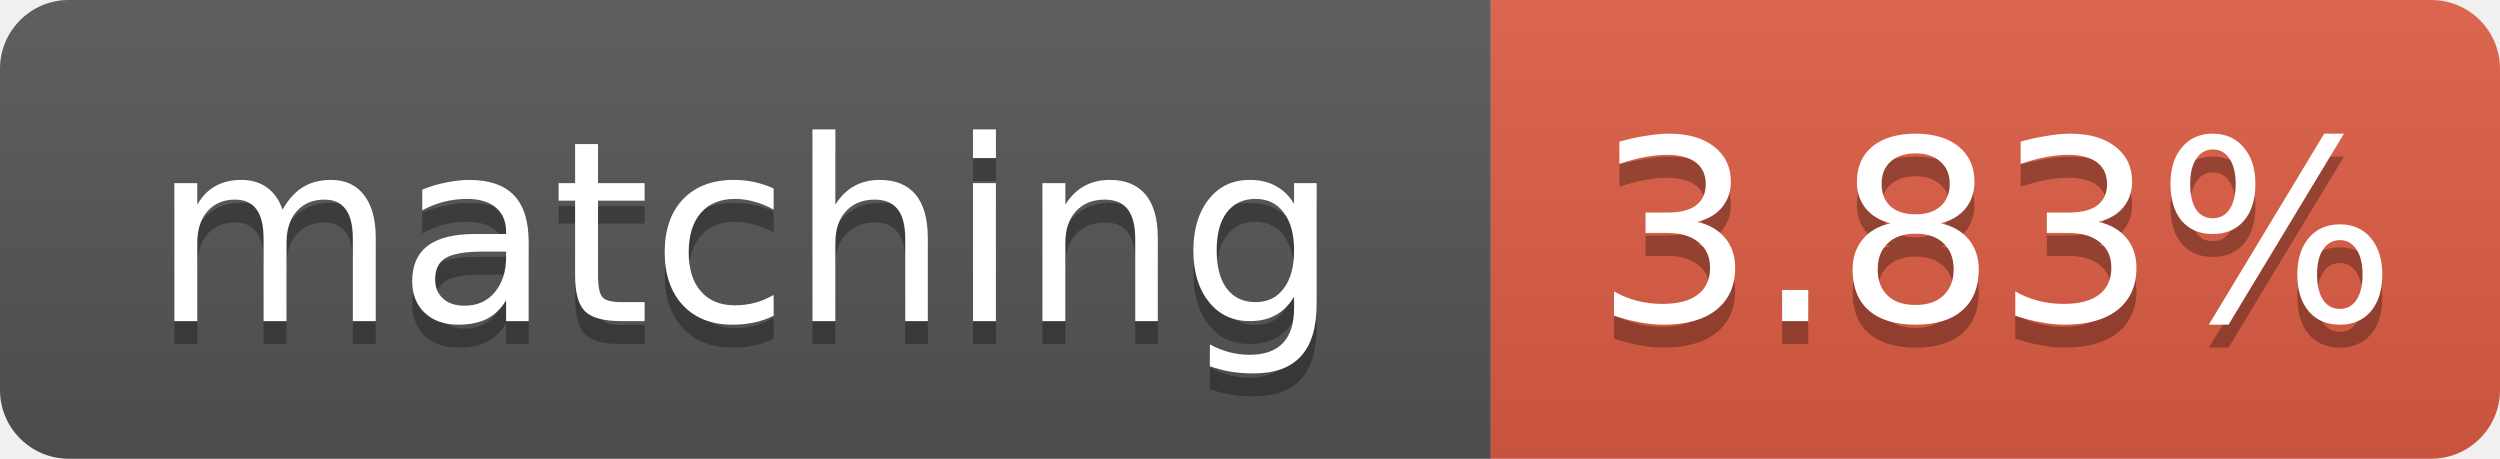
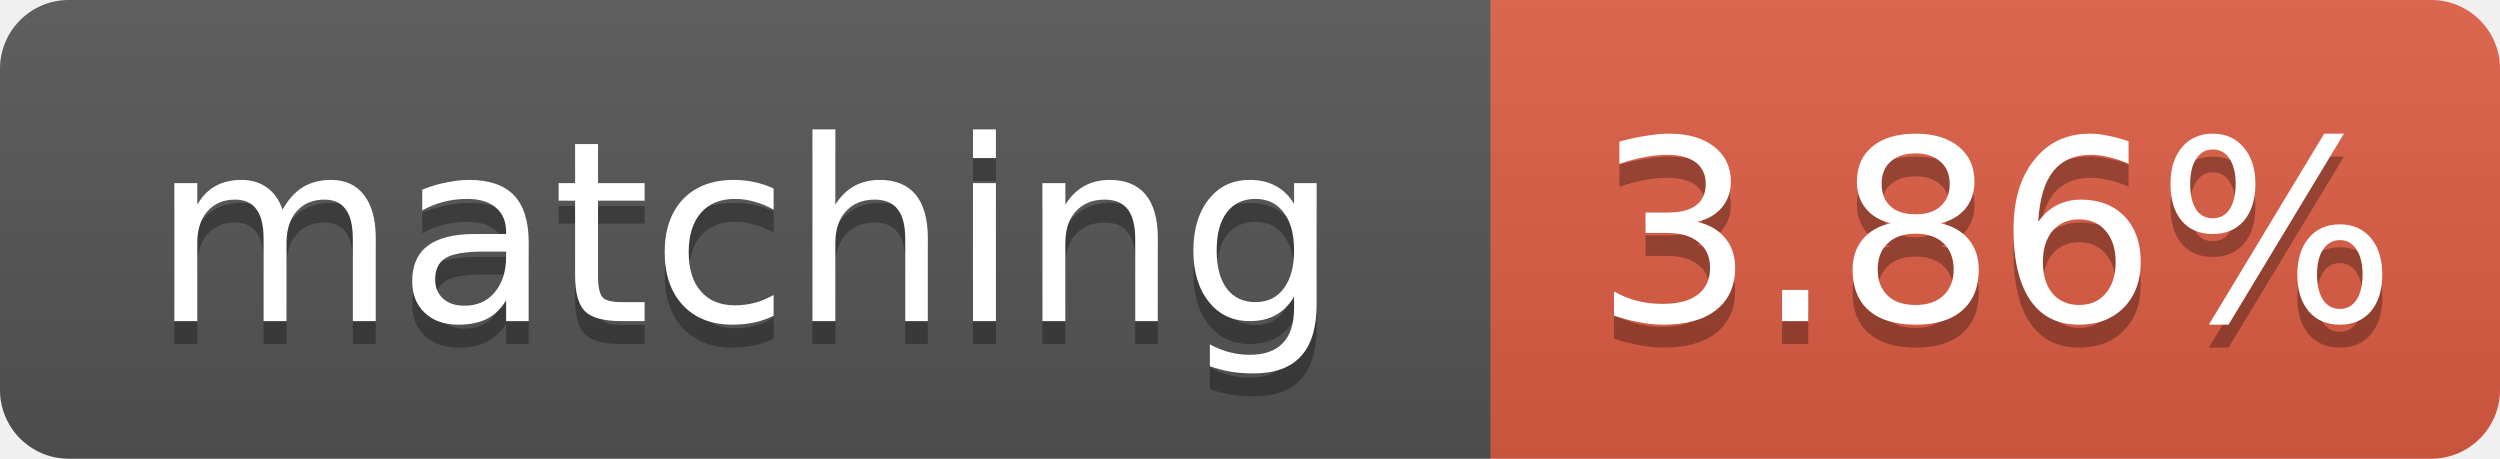
- <svg xmlns="http://www.w3.org/2000/svg" width="109" height="20" role="img" aria-label="matching: 3.83%">
+ <svg xmlns="http://www.w3.org/2000/svg" width="109" height="20" role="img" aria-label="matching: 3.86%">
  <linearGradient id="s" x2="0" y2="100%">
    <stop offset="0" stop-color="#bbb" stop-opacity=".1" />
    <stop offset="1" stop-opacity=".1" />
  </linearGradient>
  <clipPath id="r">
    <rect width="109" height="20" rx="3" fill="#fff" />
  </clipPath>
  <g clip-path="url(#r)">
    <rect width="65" height="20" fill="#555" />
    <rect x="65" width="44" height="20" fill="#e05d44" />
    <rect width="109" height="20" fill="url(#s)" />
  </g>
  <g fill="#fff" text-anchor="middle" font-family="Verdana,Geneva,DejaVu Sans,sans-serif" font-size="11">
    <text x="32.5" y="15" fill="#010101" fill-opacity=".3">matching</text>
    <text x="32.5" y="14">matching</text>
-     <text x="87.0" y="15" fill="#010101" fill-opacity=".3">3.83%</text>
-     <text x="87.0" y="14">3.83%</text>
+     <text x="87.0" y="15" fill="#010101" fill-opacity=".3">3.86%</text>
+     <text x="87.0" y="14">3.86%</text>
  </g>
</svg>
